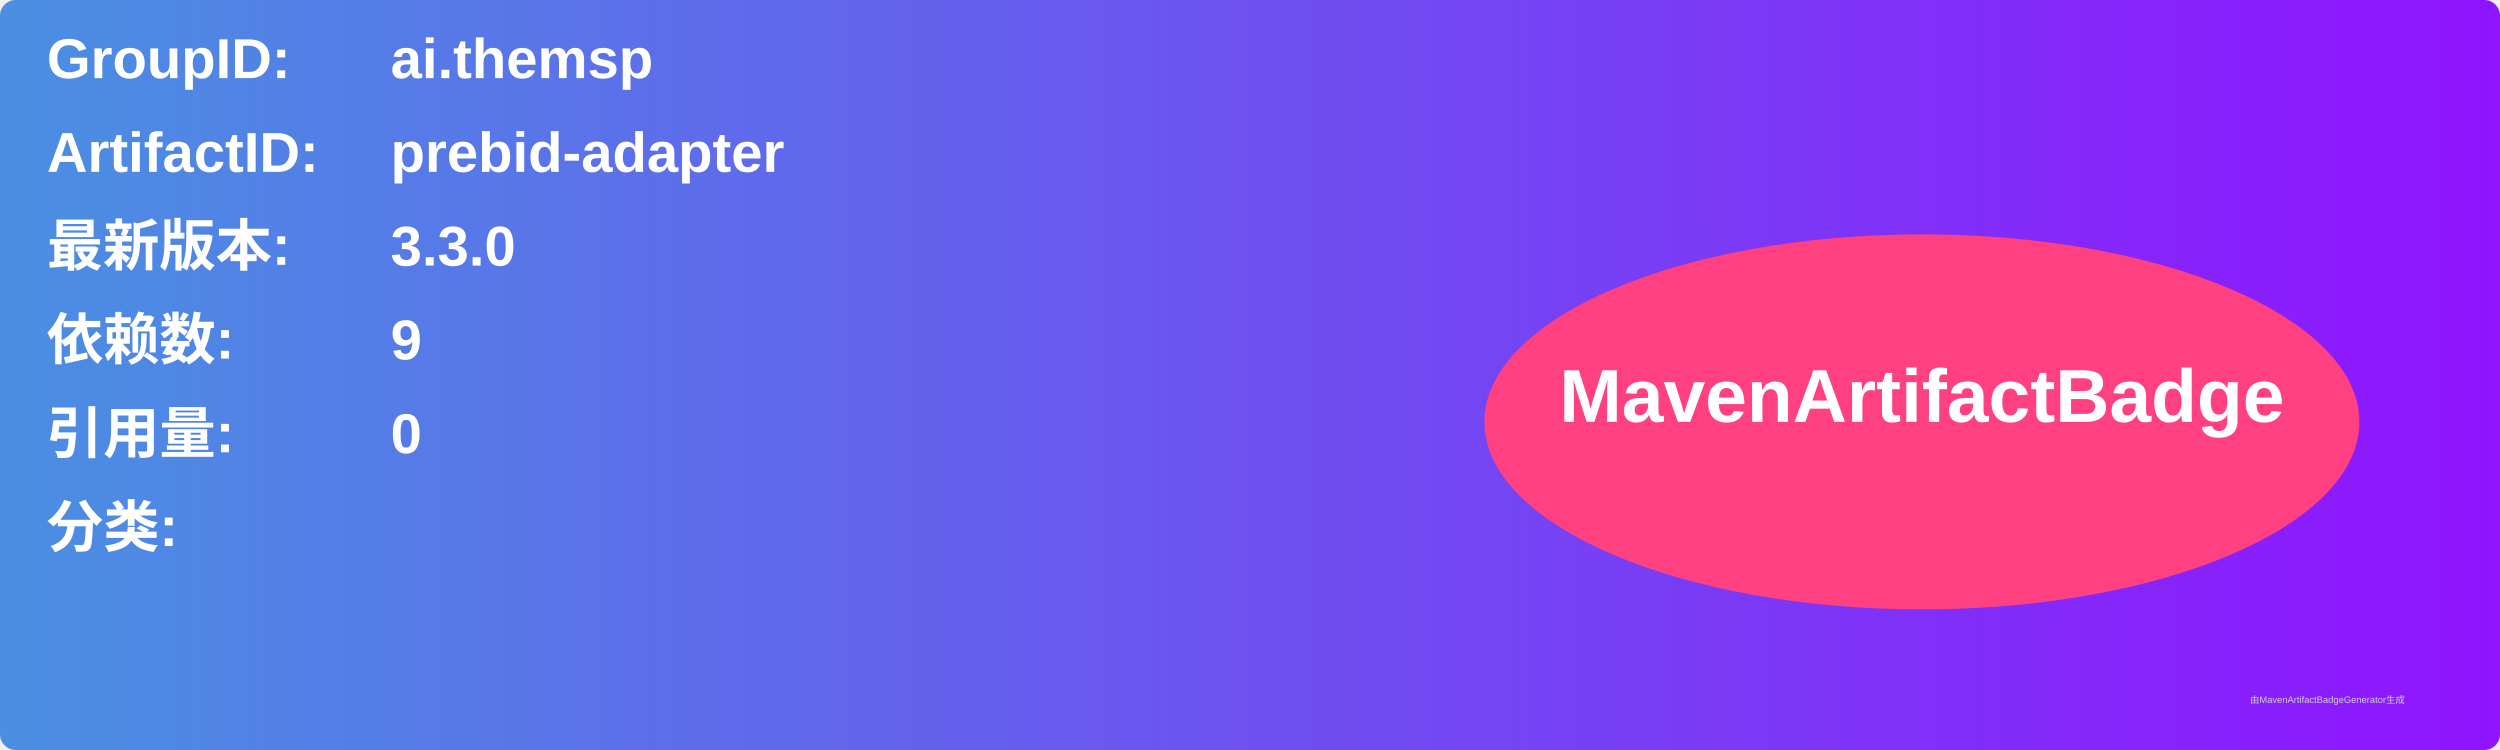
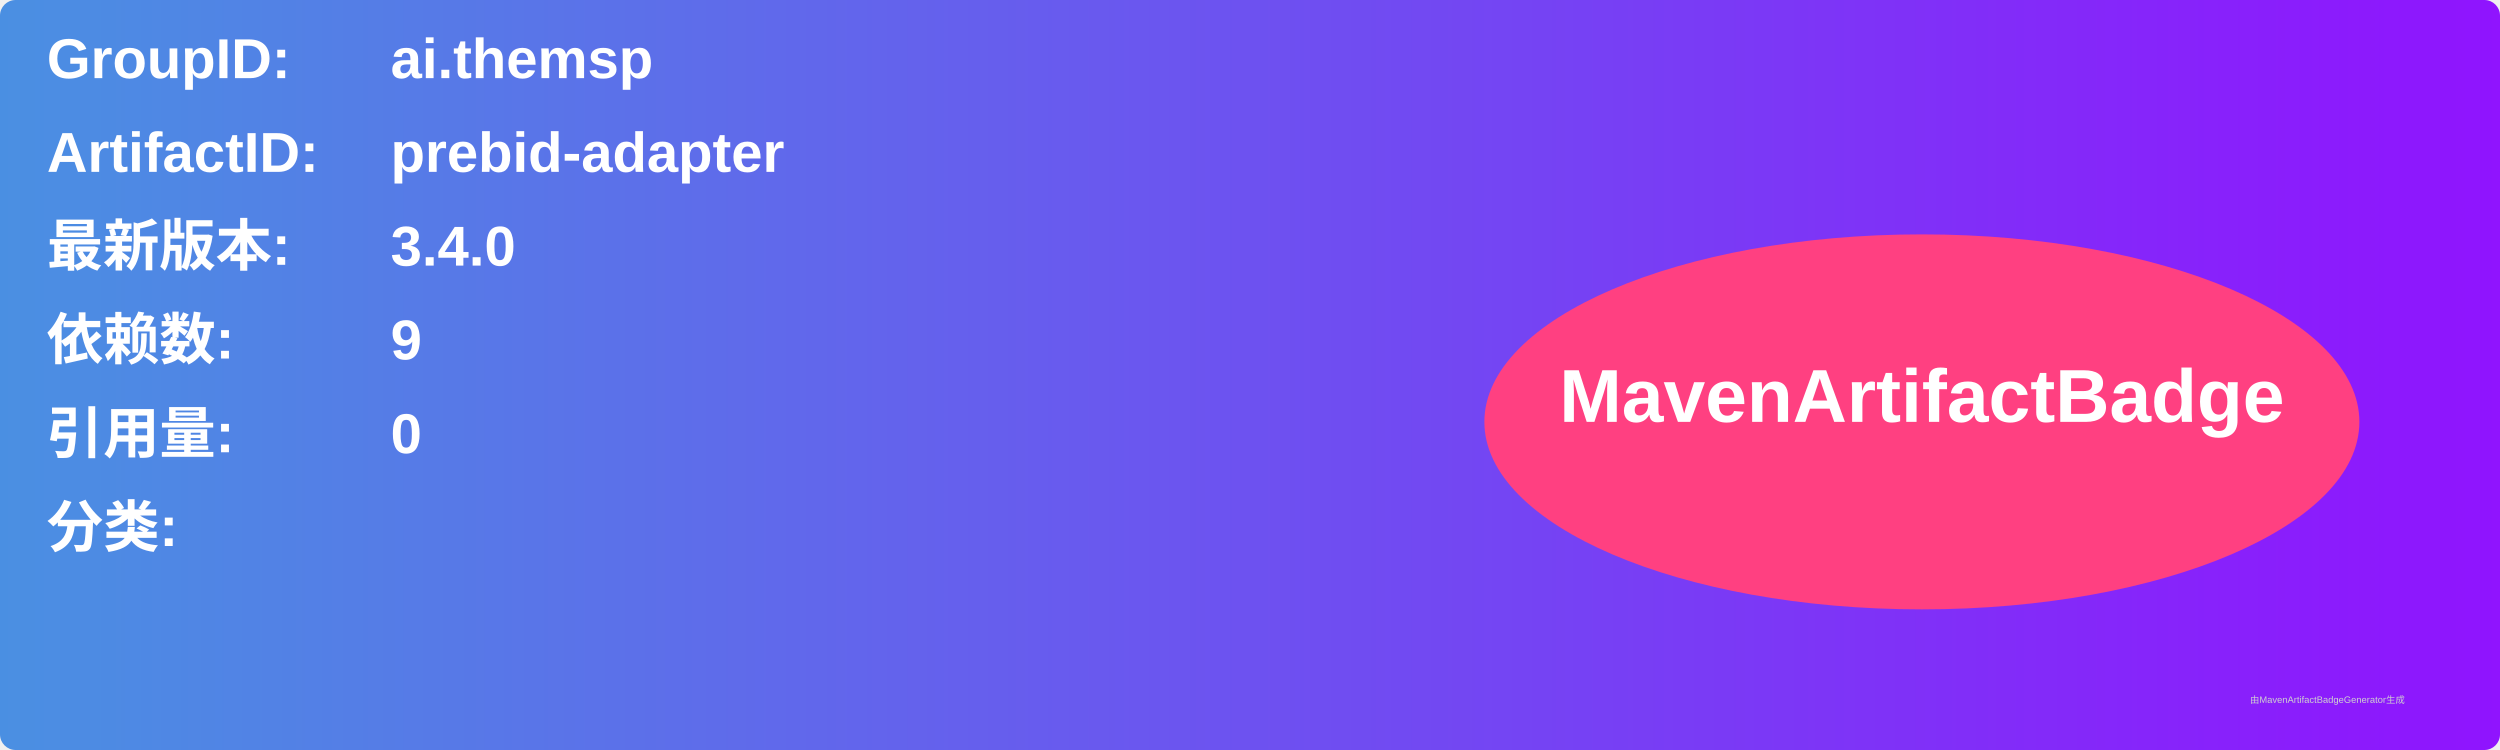
<svg xmlns="http://www.w3.org/2000/svg" width="800" height="240" viewBox="0 0 800 240">
  <linearGradient id="grad" x1="0%" y1="0%" x2="100%" y2="0%">
    <stop offset="0%" stop-color="#4a90e2" />
    <stop offset="100%" stop-color="#9013fe" />
  </linearGradient>
  <rect width="100%" height="100%" rx="5" ry="5" fill="url(#grad)" />
  <g transform="translate(15, 15)">
    <text x="0" y="10" font-family="Arial" font-size="18" fill="white" font-weight="bold" width="260">GroupID:</text>
    <text x="110" y="10" font-family="Arial" font-size="18" fill="white" font-weight="bold" width="460">ai.themsp</text>
    <text x="0" y="40" font-family="Arial" font-size="18" fill="white" font-weight="bold" width="260">ArtifactID:</text>
    <text x="110" y="40" font-family="Arial" font-size="18" fill="white" font-weight="bold" width="460">prebid-adapter</text>
    <text x="0" y="70" font-family="Arial" font-size="18" fill="white" font-weight="bold">最新版本:</text>
    <text x="110" y="70" font-family="Arial" font-size="18" fill="white" font-weight="bold">
-       <tspan font-weight="bold">3.3.0</tspan>
+       <tspan font-weight="bold">3.4.0</tspan>
    </text>
    <text x="0" y="100" font-family="Arial" font-size="18" fill="white" font-weight="bold">依赖数: </text>
    <text x="110" y="100" font-family="Arial" font-size="18" fill="white">
      <tspan font-weight="bold">9</tspan>
    </text>
    <text x="0" y="130" font-family="Arial" font-size="18" fill="white" font-weight="bold">引用量: </text>
    <text x="110" y="130" font-family="Arial" font-size="18" fill="white">
      <tspan font-weight="bold">0</tspan>
    </text>
    <text x="0" y="160" font-family="Arial" font-size="18" fill="white" font-weight="bold">分类:</text>
    <text x="10" y="190" font-family="Arial" font-size="10" fill="white">
      <tspan font-weight="bold" />
    </text>
    <ellipse cx="600" cy="120" rx="140" ry="60" fill="#ff4081" />
    <text x="600" y="120" text-anchor="middle" font-family="Arial" font-size="24" fill="white" font-weight="bold">MavenArtifactBadge</text>
  </g>
  <text x="720" y="225" font-family="Arial" font-size="3" fill="#d0d0d0">由MavenArtifactBadgeGenerator生成</text>
</svg>
